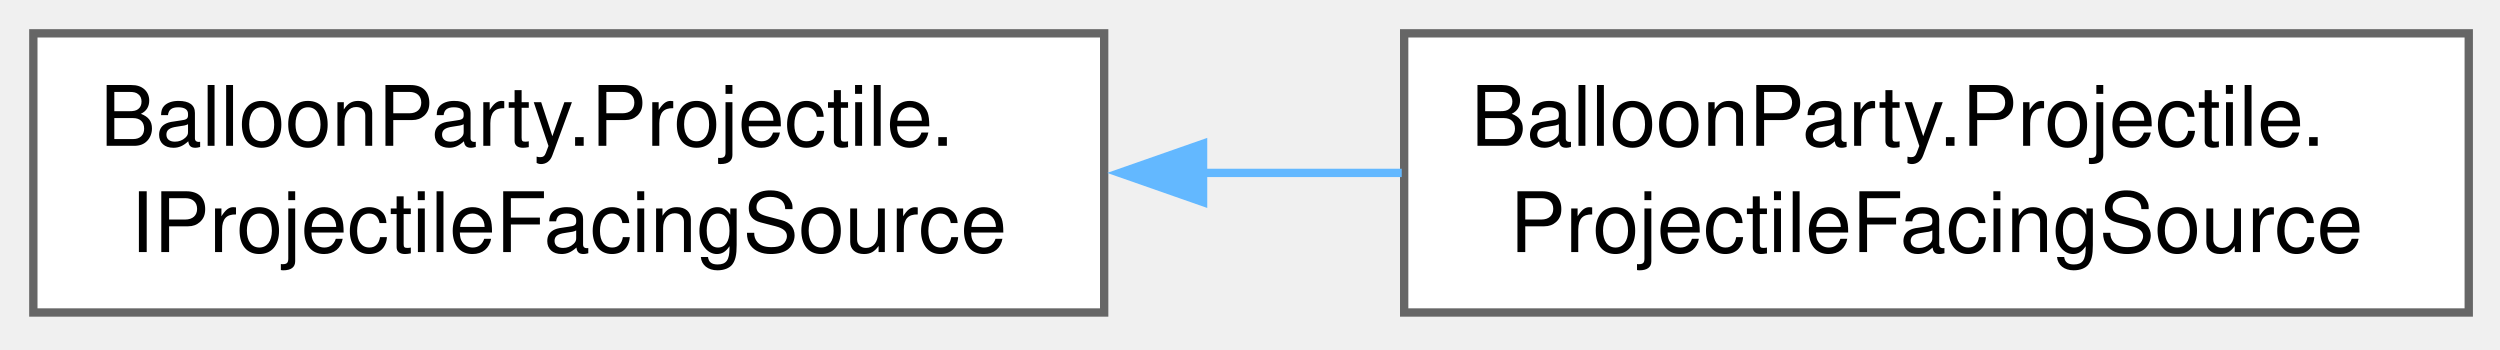
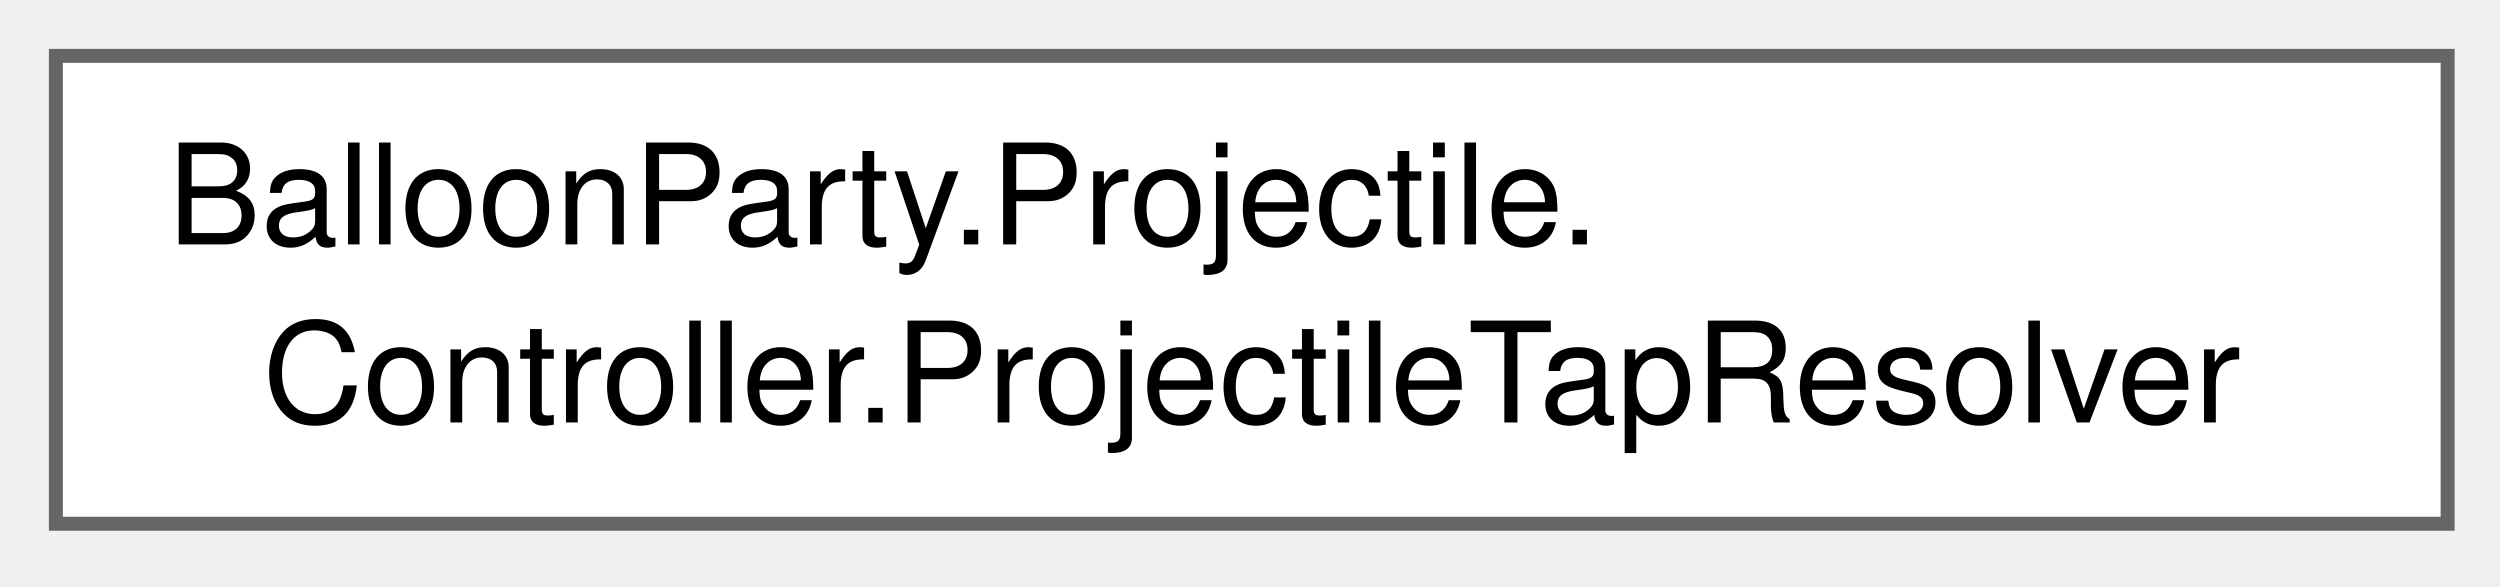
- <svg xmlns="http://www.w3.org/2000/svg" xmlns:xlink="http://www.w3.org/1999/xlink" width="300pt" height="42pt" viewBox="0.00 0.00 300.00 42.00">
+ <svg xmlns="http://www.w3.org/2000/svg" xmlns:xlink="http://www.w3.org/1999/xlink" width="179pt" height="42pt" viewBox="0.00 0.00 179.00 42.00">
  <g id="graph0" class="graph" transform="scale(1 1) rotate(0) translate(4 37.5)">
    <g id="Node000000" class="node">
      <g id="a_Node000000">
-         <a xlink:href="interfaceBalloonParty_1_1Projectile_1_1IProjectileFacingSource.html" target="_top" xlink:title="Read-only facing surface for the loaded/flying shot, exposed to a pooled (non-injected) item visual —...">
-           <polygon fill="white" stroke="#666666" points="128.5,-33.5 0,-33.5 0,0 128.5,0 128.5,-33.5" />
+         <a xlink:href="classBalloonParty_1_1Projectile_1_1Controller_1_1ProjectileTapResolver.html" target="_top" xlink:title="Owns the projectile's speed economy end to end: who may mint a tap, how many exist,...">
+           <polygon fill="white" stroke="#666666" points="171.25,-33.5 0,-33.5 0,0 171.25,0 171.25,-33.5" />
          <text xml:space="preserve" text-anchor="start" x="8" y="-20" font-family="Helvetica,sans-Serif" font-size="10.00">BalloonParty.Projectile.</text>
-           <text xml:space="preserve" text-anchor="middle" x="64.25" y="-7.25" font-family="Helvetica,sans-Serif" font-size="10.00">IProjectileFacingSource</text>
-         </a>
-       </g>
-     </g>
-     <g id="Node000001" class="node">
-       <g id="a_Node000001">
-         <a xlink:href="classBalloonParty_1_1Projectile_1_1ProjectileFacingSource.html" target="_top" xlink:title="Aggregates the DI-only projectile providers (IProjectileRegistry, PredictionTraceProvider) with the f...">
-           <polygon fill="white" stroke="#666666" points="292.25,-33.5 164.5,-33.5 164.5,0 292.25,0 292.25,-33.5" />
-           <text xml:space="preserve" text-anchor="start" x="172.5" y="-20" font-family="Helvetica,sans-Serif" font-size="10.00">BalloonParty.Projectile.</text>
-           <text xml:space="preserve" text-anchor="middle" x="228.38" y="-7.25" font-family="Helvetica,sans-Serif" font-size="10.00">ProjectileFacingSource</text>
-         </a>
-       </g>
-     </g>
-     <g id="edge698_Node000000_Node000001" class="edge">
-       <g id="a_edge698_Node000000_Node000001">
-         <a xlink:title=" ">
-           <path fill="none" stroke="#63b8ff" d="M140.15,-16.75C148.2,-16.75 156.32,-16.75 164.21,-16.75" />
-           <polygon fill="#63b8ff" stroke="#63b8ff" points="140.37,-13.25 130.37,-16.75 140.37,-20.25 140.37,-13.25" />
+           <text xml:space="preserve" text-anchor="middle" x="85.62" y="-7.25" font-family="Helvetica,sans-Serif" font-size="10.00">Controller.ProjectileTapResolver</text>
        </a>
      </g>
    </g>
  </g>
</svg>
